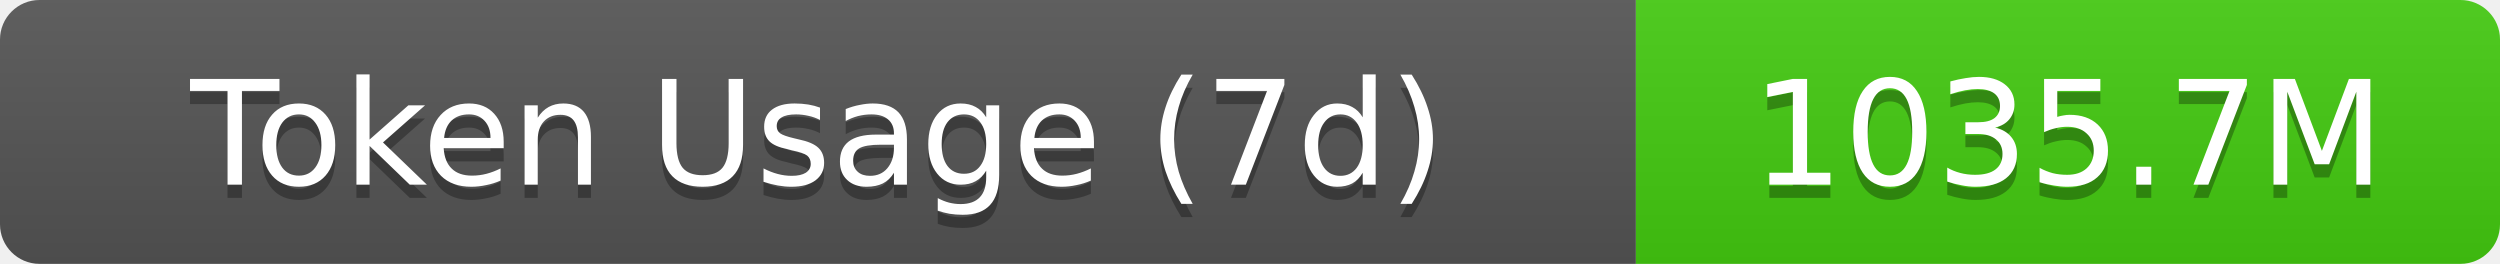
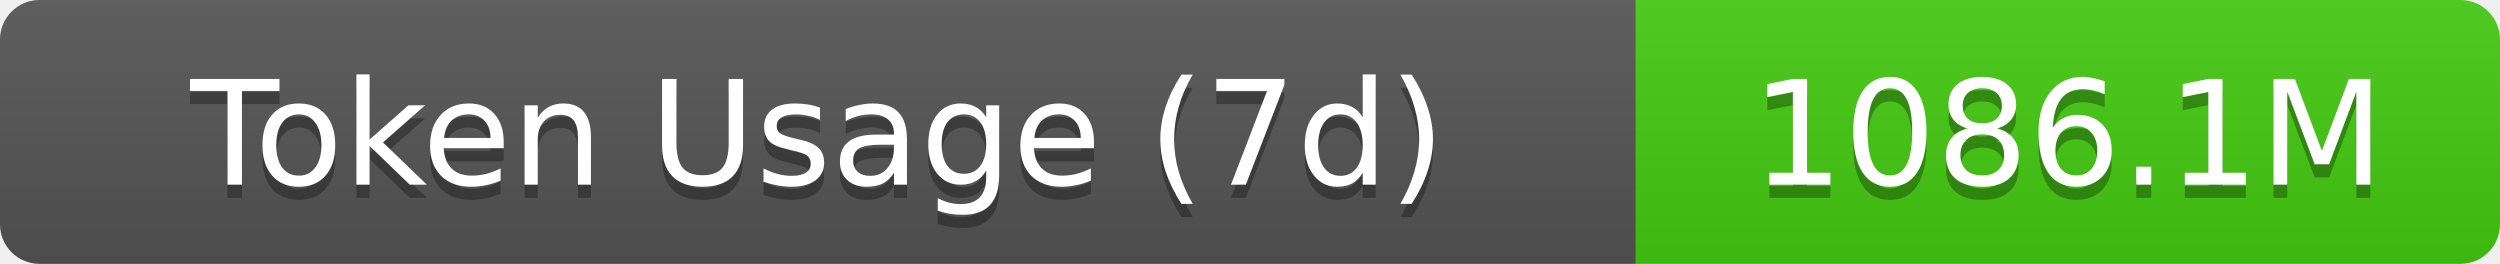
- <svg xmlns="http://www.w3.org/2000/svg" width="189.5" height="20" role="img" aria-label="Token Usage (7d): 1035.7M">
+ <svg xmlns="http://www.w3.org/2000/svg" width="189.5" height="20" role="img" aria-label="Token Usage (7d): 1086.1M">
  <linearGradient id="s" x2="0" y2="100%">
    <stop offset="0" stop-color="#bbb" stop-opacity=".1" />
    <stop offset="1" stop-opacity=".1" />
  </linearGradient>
  <clipPath id="r">
    <rect width="189.5" height="20" rx="3" fill="#fff" />
  </clipPath>
  <g clip-path="url(#r)">
    <rect width="124" height="20" fill="#555" />
    <rect x="124" width="65.5" height="20" fill="#4c1" />
    <rect width="189.5" height="20" fill="url(#s)" />
  </g>
  <g fill="#fff" text-anchor="middle" font-family="Verdana,Geneva,DejaVu Sans,sans-serif" text-rendering="geometricPrecision" font-size="11">
    <text aria-hidden="true" x="62" y="15" fill="#010101" fill-opacity=".3">Token Usage (7d)</text>
    <text x="62" y="14">Token Usage (7d)</text>
-     <text aria-hidden="true" x="156.75" y="15" fill="#010101" fill-opacity=".3">1035.7M</text>
-     <text x="156.75" y="14">1035.7M</text>
+     <text aria-hidden="true" x="156.75" y="15" fill="#010101" fill-opacity=".3">1086.1M</text>
+     <text x="156.75" y="14">1086.1M</text>
  </g>
</svg>
